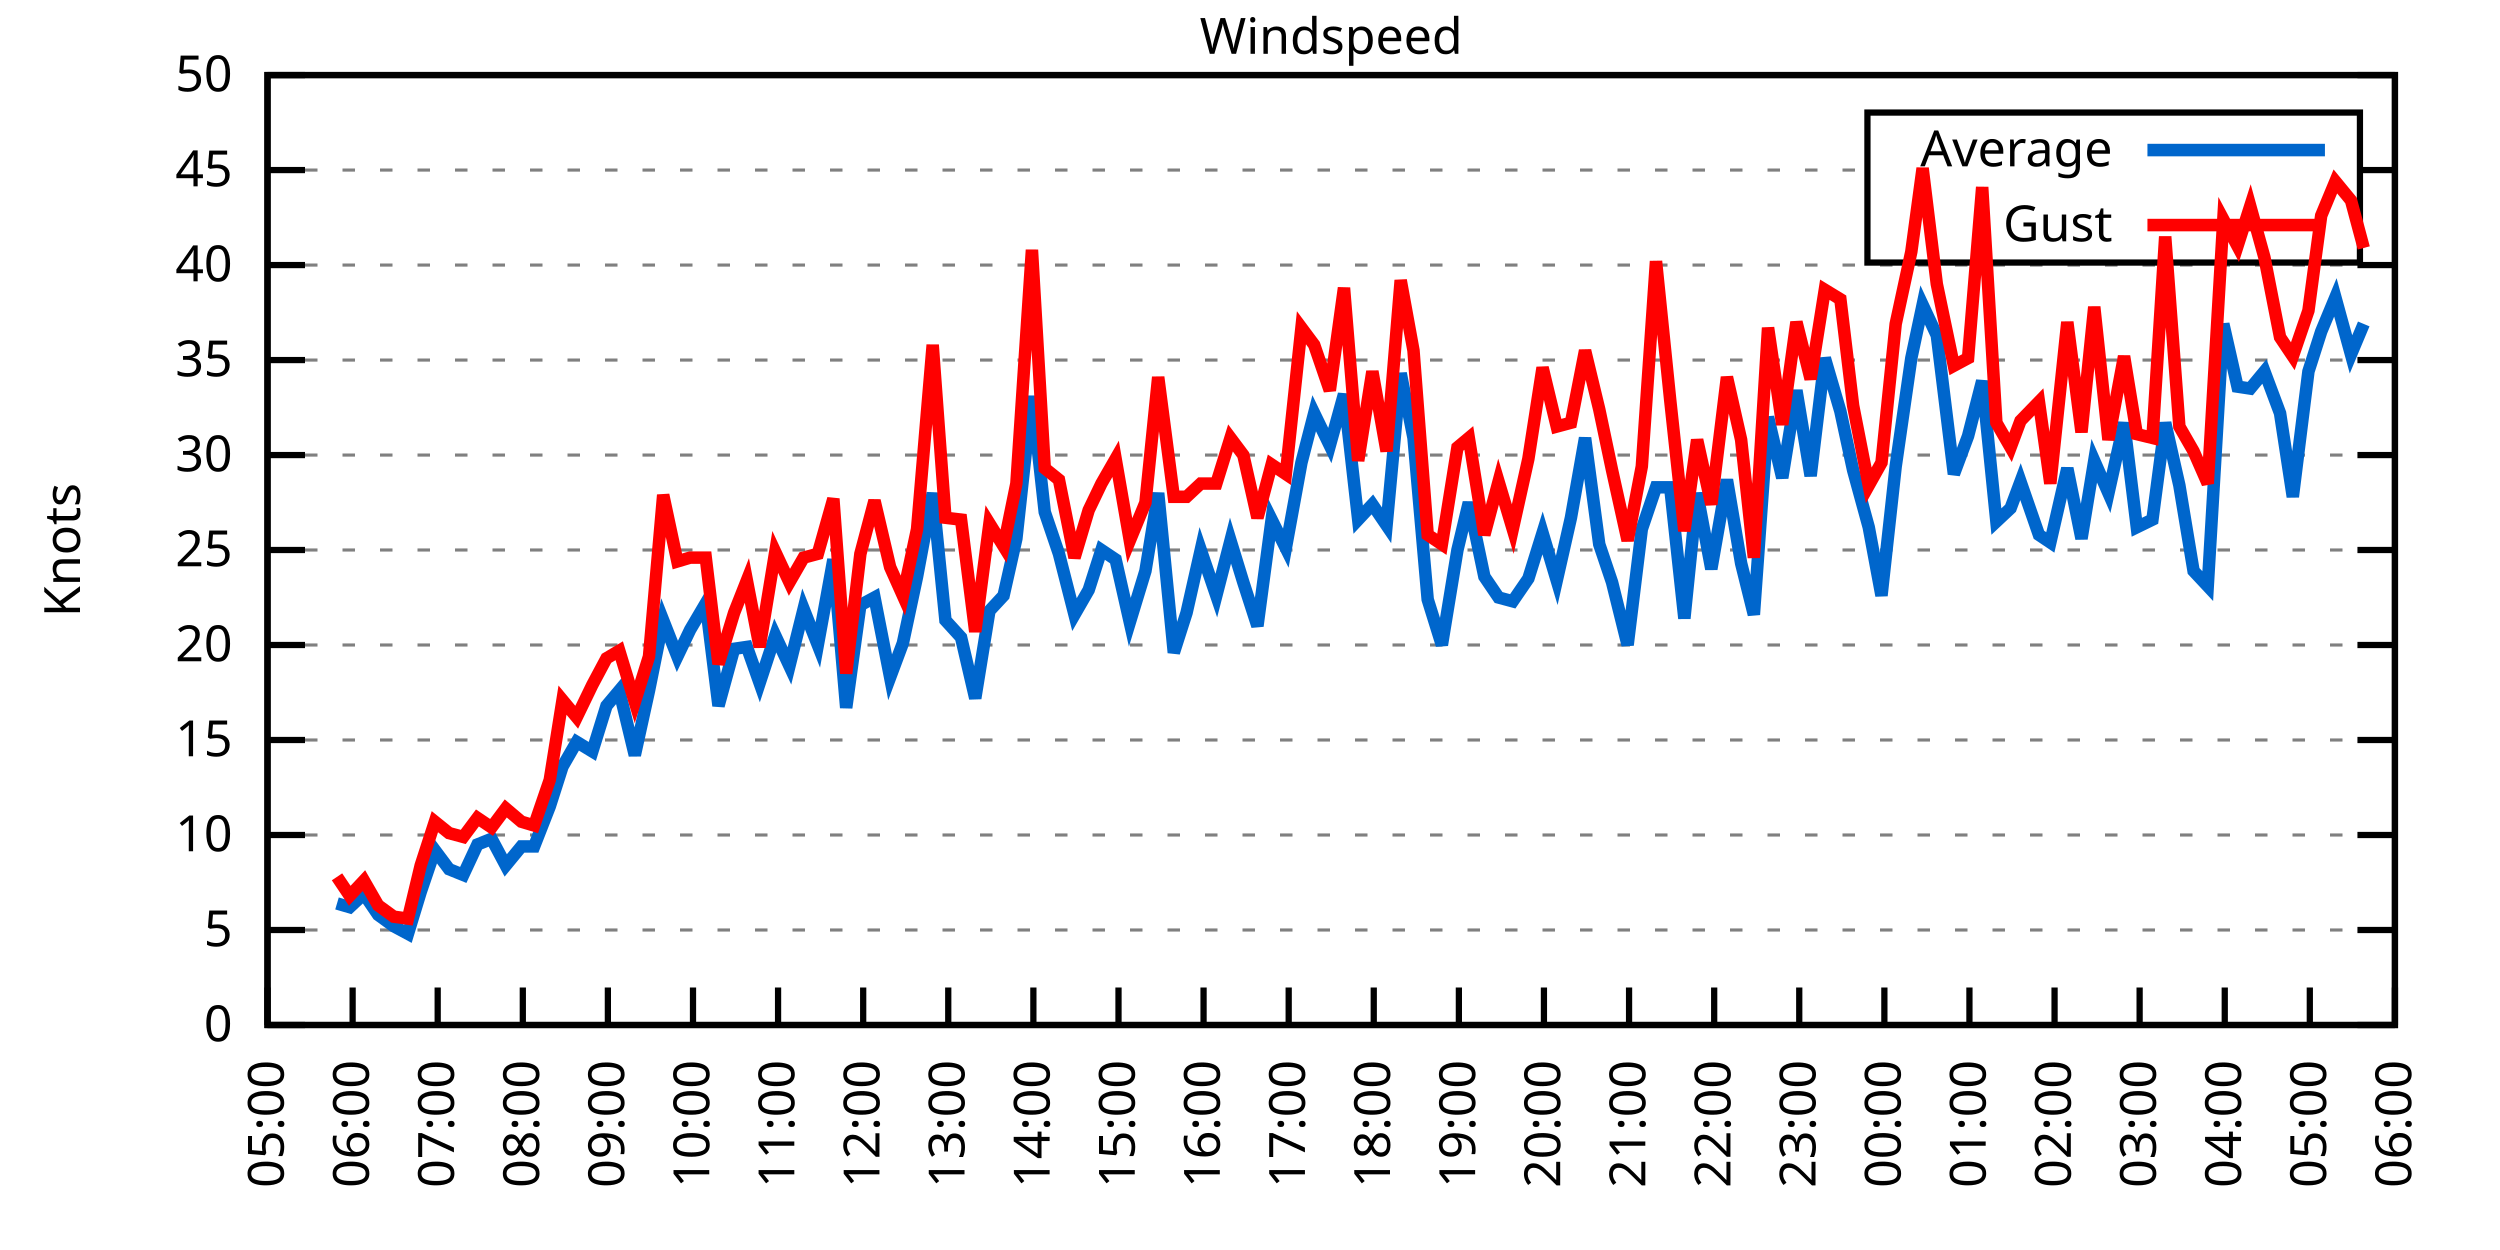
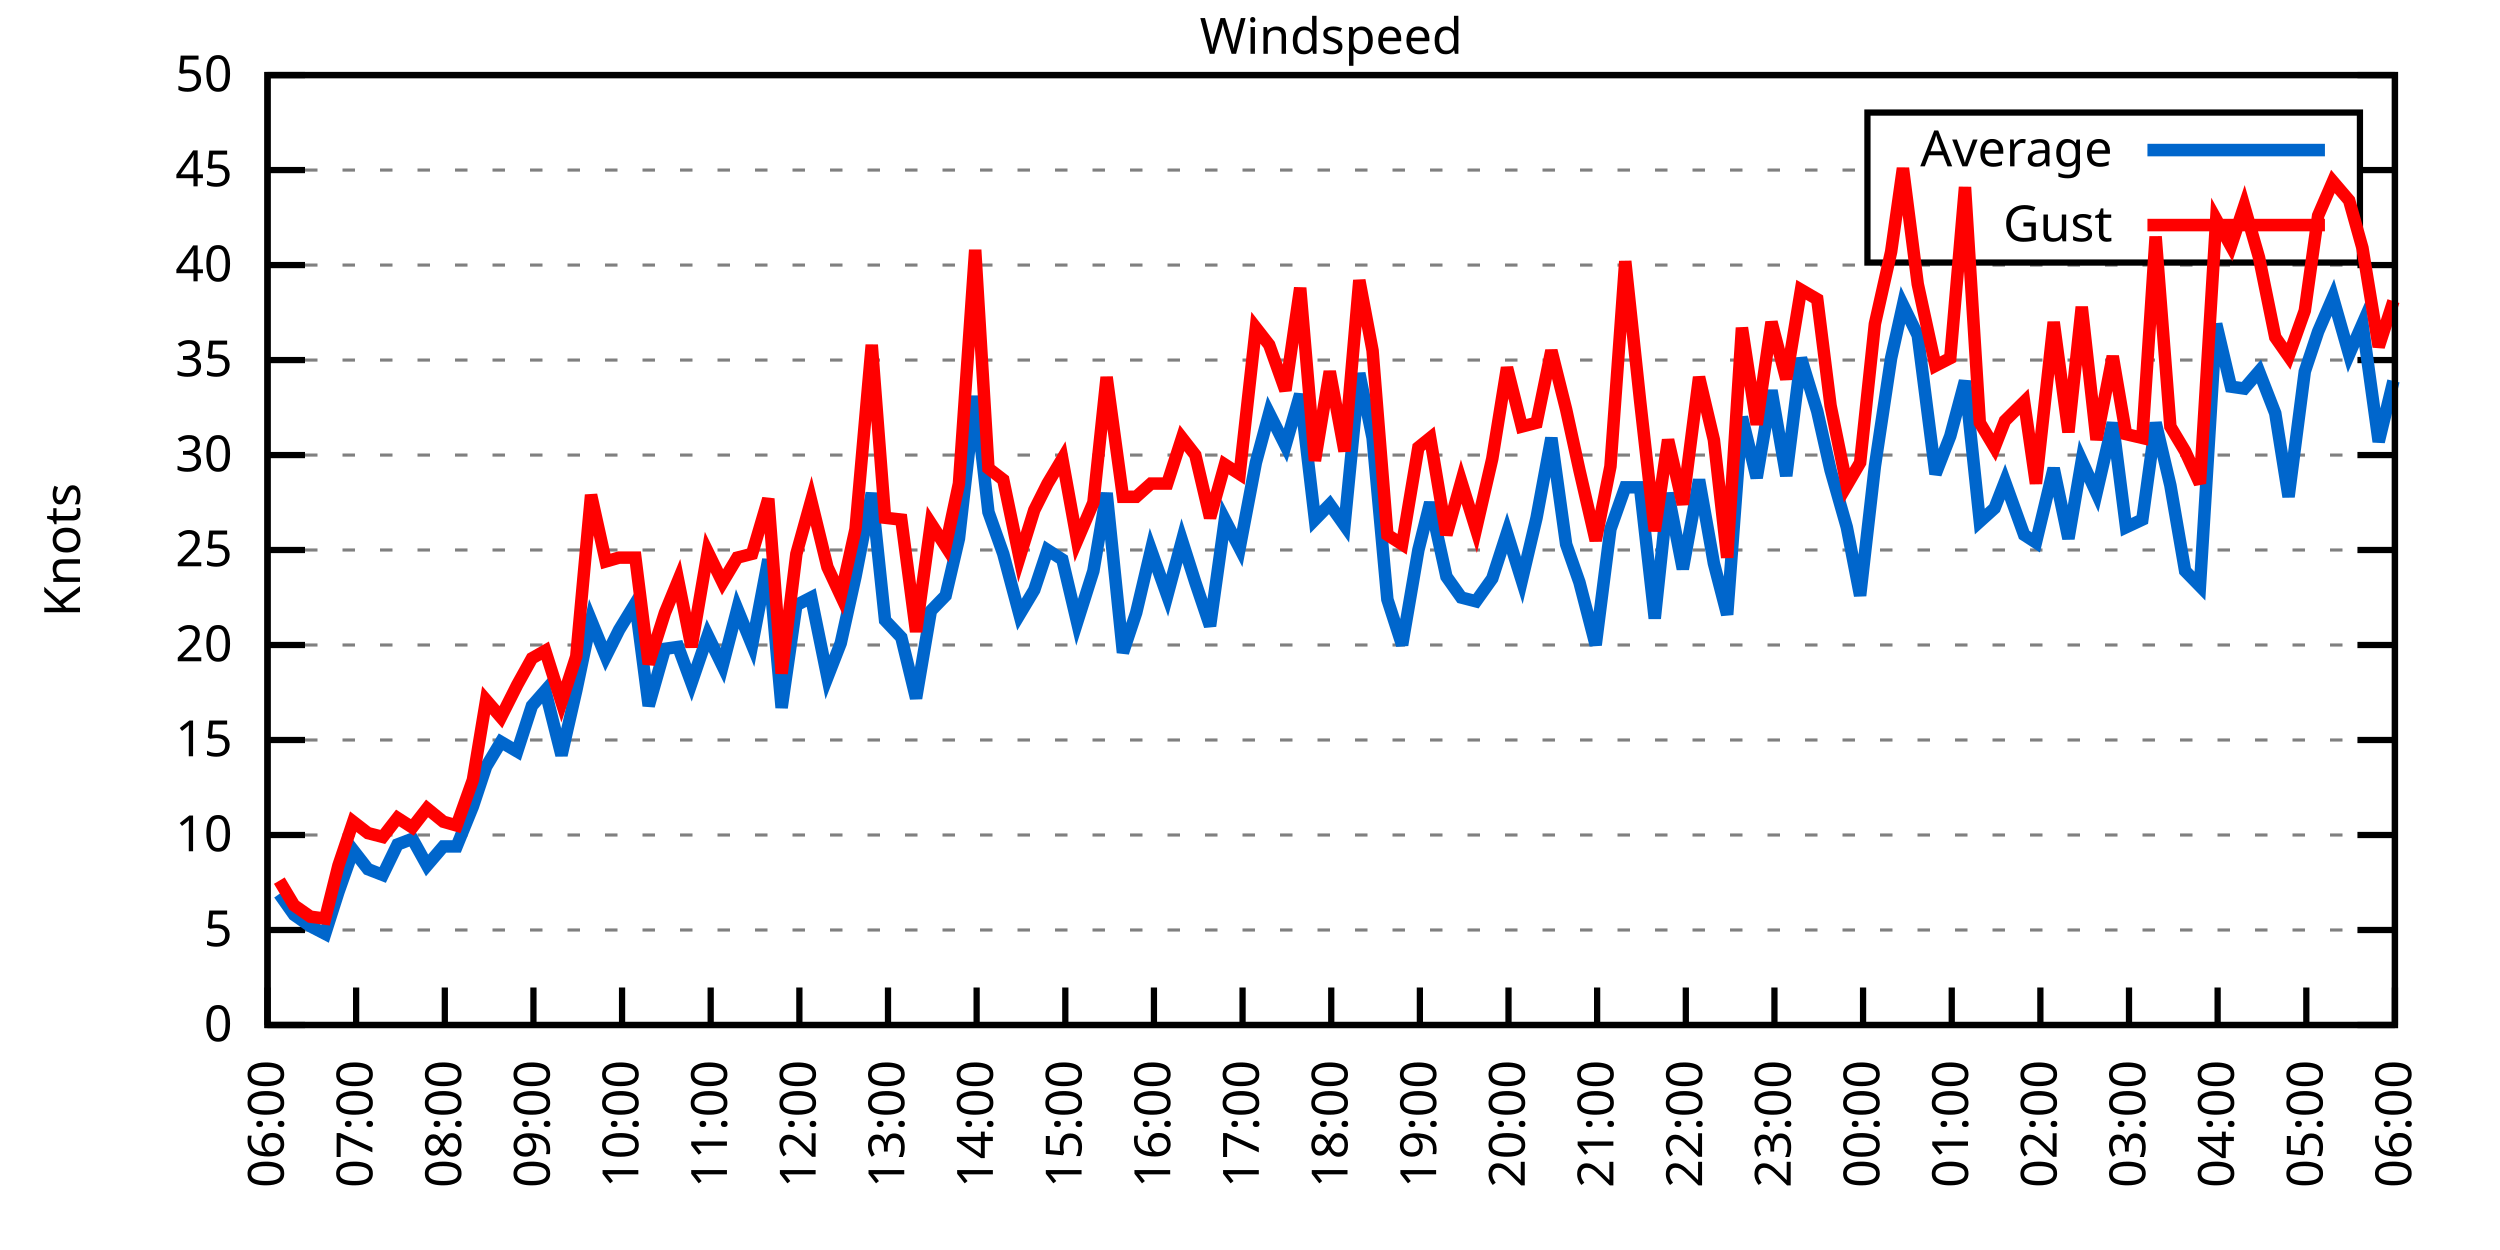
<svg xmlns="http://www.w3.org/2000/svg" xmlns:xlink="http://www.w3.org/1999/xlink" width="400" height="200" viewBox="0 0 400 200">
  <g id="gnuplot_canvas">
    <rect x="0" y="0" width="400" height="200" fill="none" />
    <defs>
      <circle id="gpDot" r="0.5" stroke-width="0.5" stroke="currentColor" />
      <path id="gpPt0" stroke-width="0.333" stroke="currentColor" d="M-1,0 h2 M0,-1 v2" />
      <path id="gpPt1" stroke-width="0.333" stroke="currentColor" d="M-1,-1 L1,1 M1,-1 L-1,1" />
      <path id="gpPt2" stroke-width="0.333" stroke="currentColor" d="M-1,0 L1,0 M0,-1 L0,1 M-1,-1 L1,1 M-1,1 L1,-1" />
      <rect id="gpPt3" stroke-width="0.333" stroke="currentColor" x="-1" y="-1" width="2" height="2" />
      <rect id="gpPt4" stroke-width="0.333" stroke="currentColor" fill="currentColor" x="-1" y="-1" width="2" height="2" />
      <circle id="gpPt5" stroke-width="0.333" stroke="currentColor" cx="0" cy="0" r="1" />
      <use xlink:href="#gpPt5" id="gpPt6" fill="currentColor" stroke="none" />
      <path id="gpPt7" stroke-width="0.333" stroke="currentColor" d="M0,-1.33 L-1.33,0.67 L1.33,0.67 z" />
      <use xlink:href="#gpPt7" id="gpPt8" fill="currentColor" stroke="none" />
      <use xlink:href="#gpPt7" id="gpPt9" stroke="currentColor" transform="rotate(180)" />
      <use xlink:href="#gpPt9" id="gpPt10" fill="currentColor" stroke="none" />
      <use xlink:href="#gpPt3" id="gpPt11" stroke="currentColor" transform="rotate(45)" />
      <use xlink:href="#gpPt11" id="gpPt12" fill="currentColor" stroke="none" />
      <path id="gpPt13" stroke-width="0.333" stroke="currentColor" d="M0,1.330 L1.265,0.411 L0.782,-1.067 L-0.782,-1.076 L-1.265,0.411 z" />
      <use xlink:href="#gpPt13" id="gpPt14" fill="currentColor" stroke="none" />
      <filter id="textbox" filterUnits="objectBoundingBox" x="0" y="0" height="1" width="1">
        <feFlood flood-color="white" flood-opacity="1" result="bgnd" />
        <feComposite in="SourceGraphic" in2="bgnd" operator="atop" />
      </filter>
      <filter id="greybox" filterUnits="objectBoundingBox" x="0" y="0" height="1" width="1">
        <feFlood flood-color="lightgrey" flood-opacity="1" result="grey" />
        <feComposite in="SourceGraphic" in2="grey" operator="atop" />
      </filter>
    </defs>
    <g fill="none" color="white" stroke="currentColor" stroke-width="1.00" stroke-linecap="butt" stroke-linejoin="miter">
</g>
    <g fill="none" color="black" stroke="currentColor" stroke-width="1.00" stroke-linecap="butt" stroke-linejoin="miter">
      <g stroke="none" shape-rendering="crispEdges">
        <polygon fill="rgb(255, 255, 255)" points="42.80,164.00 383.18,164.00 383.18,12.02 42.80,12.02 " />
      </g>
    </g>
    <g fill="none" color="black" stroke="currentColor" stroke-width="1.00" stroke-linecap="butt" stroke-linejoin="miter">
</g>
    <g fill="none" color="black" stroke="black" stroke-width="0.50" stroke-linecap="butt" stroke-linejoin="miter">
</g>
    <g fill="none" color="gray" stroke="currentColor" stroke-width="0.50" stroke-linecap="butt" stroke-linejoin="miter">
      <path stroke="gray" stroke-dasharray="2,4" class="gridline" d="M42.80,164.00 L383.19,164.00  " />
    </g>
    <g fill="none" color="gray" stroke="gray" stroke-width="1.00" stroke-linecap="butt" stroke-linejoin="miter">
</g>
    <g fill="none" color="black" stroke="currentColor" stroke-width="1.00" stroke-linecap="butt" stroke-linejoin="miter">
      <path stroke="black" d="M42.80,164.00 L48.80,164.00 M383.19,164.00 L377.19,164.00  " />
      <g transform="translate(37.20,166.60)" stroke="none" fill="black" font-family="Sans" font-size="8.00" text-anchor="end">
        <text>
          <tspan font-family="Sans"> 0</tspan>
        </text>
      </g>
    </g>
    <g fill="none" color="black" stroke="currentColor" stroke-width="1.00" stroke-linecap="butt" stroke-linejoin="miter">
</g>
    <g fill="none" color="black" stroke="black" stroke-width="0.50" stroke-linecap="butt" stroke-linejoin="miter">
</g>
    <g fill="none" color="gray" stroke="currentColor" stroke-width="0.50" stroke-linecap="butt" stroke-linejoin="miter">
      <path stroke="gray" stroke-dasharray="2,4" class="gridline" d="M42.80,148.80 L383.19,148.80  " />
    </g>
    <g fill="none" color="gray" stroke="gray" stroke-width="1.00" stroke-linecap="butt" stroke-linejoin="miter">
</g>
    <g fill="none" color="black" stroke="currentColor" stroke-width="1.00" stroke-linecap="butt" stroke-linejoin="miter">
      <path stroke="black" d="M42.80,148.80 L48.80,148.80 M383.19,148.80 L377.19,148.80  " />
      <g transform="translate(37.20,151.40)" stroke="none" fill="black" font-family="Sans" font-size="8.00" text-anchor="end">
        <text>
          <tspan font-family="Sans"> 5</tspan>
        </text>
      </g>
    </g>
    <g fill="none" color="black" stroke="currentColor" stroke-width="1.00" stroke-linecap="butt" stroke-linejoin="miter">
</g>
    <g fill="none" color="black" stroke="black" stroke-width="0.50" stroke-linecap="butt" stroke-linejoin="miter">
</g>
    <g fill="none" color="gray" stroke="currentColor" stroke-width="0.50" stroke-linecap="butt" stroke-linejoin="miter">
      <path stroke="gray" stroke-dasharray="2,4" class="gridline" d="M42.80,133.60 L383.19,133.60  " />
    </g>
    <g fill="none" color="gray" stroke="gray" stroke-width="1.00" stroke-linecap="butt" stroke-linejoin="miter">
</g>
    <g fill="none" color="black" stroke="currentColor" stroke-width="1.00" stroke-linecap="butt" stroke-linejoin="miter">
      <path stroke="black" d="M42.80,133.60 L48.80,133.60 M383.19,133.60 L377.19,133.60  " />
      <g transform="translate(37.20,136.20)" stroke="none" fill="black" font-family="Sans" font-size="8.00" text-anchor="end">
        <text>
          <tspan font-family="Sans"> 10</tspan>
        </text>
      </g>
    </g>
    <g fill="none" color="black" stroke="currentColor" stroke-width="1.00" stroke-linecap="butt" stroke-linejoin="miter">
</g>
    <g fill="none" color="black" stroke="black" stroke-width="0.50" stroke-linecap="butt" stroke-linejoin="miter">
</g>
    <g fill="none" color="gray" stroke="currentColor" stroke-width="0.50" stroke-linecap="butt" stroke-linejoin="miter">
      <path stroke="gray" stroke-dasharray="2,4" class="gridline" d="M42.80,118.40 L383.19,118.40  " />
    </g>
    <g fill="none" color="gray" stroke="gray" stroke-width="1.00" stroke-linecap="butt" stroke-linejoin="miter">
</g>
    <g fill="none" color="black" stroke="currentColor" stroke-width="1.00" stroke-linecap="butt" stroke-linejoin="miter">
      <path stroke="black" d="M42.80,118.40 L48.80,118.40 M383.19,118.40 L377.19,118.40  " />
      <g transform="translate(37.20,121.00)" stroke="none" fill="black" font-family="Sans" font-size="8.00" text-anchor="end">
        <text>
          <tspan font-family="Sans"> 15</tspan>
        </text>
      </g>
    </g>
    <g fill="none" color="black" stroke="currentColor" stroke-width="1.00" stroke-linecap="butt" stroke-linejoin="miter">
</g>
    <g fill="none" color="black" stroke="black" stroke-width="0.50" stroke-linecap="butt" stroke-linejoin="miter">
</g>
    <g fill="none" color="gray" stroke="currentColor" stroke-width="0.50" stroke-linecap="butt" stroke-linejoin="miter">
      <path stroke="gray" stroke-dasharray="2,4" class="gridline" d="M42.80,103.20 L383.19,103.20  " />
    </g>
    <g fill="none" color="gray" stroke="gray" stroke-width="1.00" stroke-linecap="butt" stroke-linejoin="miter">
</g>
    <g fill="none" color="black" stroke="currentColor" stroke-width="1.00" stroke-linecap="butt" stroke-linejoin="miter">
      <path stroke="black" d="M42.80,103.20 L48.80,103.20 M383.19,103.20 L377.19,103.20  " />
      <g transform="translate(37.20,105.80)" stroke="none" fill="black" font-family="Sans" font-size="8.00" text-anchor="end">
        <text>
          <tspan font-family="Sans"> 20</tspan>
        </text>
      </g>
    </g>
    <g fill="none" color="black" stroke="currentColor" stroke-width="1.00" stroke-linecap="butt" stroke-linejoin="miter">
</g>
    <g fill="none" color="black" stroke="black" stroke-width="0.50" stroke-linecap="butt" stroke-linejoin="miter">
</g>
    <g fill="none" color="gray" stroke="currentColor" stroke-width="0.50" stroke-linecap="butt" stroke-linejoin="miter">
      <path stroke="gray" stroke-dasharray="2,4" class="gridline" d="M42.80,88.00 L383.19,88.00  " />
    </g>
    <g fill="none" color="gray" stroke="gray" stroke-width="1.00" stroke-linecap="butt" stroke-linejoin="miter">
</g>
    <g fill="none" color="black" stroke="currentColor" stroke-width="1.00" stroke-linecap="butt" stroke-linejoin="miter">
      <path stroke="black" d="M42.80,88.00 L48.80,88.00 M383.19,88.00 L377.19,88.00  " />
      <g transform="translate(37.20,90.60)" stroke="none" fill="black" font-family="Sans" font-size="8.00" text-anchor="end">
        <text>
          <tspan font-family="Sans"> 25</tspan>
        </text>
      </g>
    </g>
    <g fill="none" color="black" stroke="currentColor" stroke-width="1.00" stroke-linecap="butt" stroke-linejoin="miter">
</g>
    <g fill="none" color="black" stroke="black" stroke-width="0.50" stroke-linecap="butt" stroke-linejoin="miter">
</g>
    <g fill="none" color="gray" stroke="currentColor" stroke-width="0.50" stroke-linecap="butt" stroke-linejoin="miter">
      <path stroke="gray" stroke-dasharray="2,4" class="gridline" d="M42.80,72.81 L383.19,72.81  " />
    </g>
    <g fill="none" color="gray" stroke="gray" stroke-width="1.00" stroke-linecap="butt" stroke-linejoin="miter">
</g>
    <g fill="none" color="black" stroke="currentColor" stroke-width="1.00" stroke-linecap="butt" stroke-linejoin="miter">
      <path stroke="black" d="M42.80,72.81 L48.80,72.81 M383.19,72.81 L377.19,72.81  " />
      <g transform="translate(37.20,75.41)" stroke="none" fill="black" font-family="Sans" font-size="8.00" text-anchor="end">
        <text>
          <tspan font-family="Sans"> 30</tspan>
        </text>
      </g>
    </g>
    <g fill="none" color="black" stroke="currentColor" stroke-width="1.00" stroke-linecap="butt" stroke-linejoin="miter">
</g>
    <g fill="none" color="black" stroke="black" stroke-width="0.50" stroke-linecap="butt" stroke-linejoin="miter">
</g>
    <g fill="none" color="gray" stroke="currentColor" stroke-width="0.50" stroke-linecap="butt" stroke-linejoin="miter">
      <path stroke="gray" stroke-dasharray="2,4" class="gridline" d="M42.80,57.61 L383.19,57.61  " />
    </g>
    <g fill="none" color="gray" stroke="gray" stroke-width="1.00" stroke-linecap="butt" stroke-linejoin="miter">
</g>
    <g fill="none" color="black" stroke="currentColor" stroke-width="1.00" stroke-linecap="butt" stroke-linejoin="miter">
      <path stroke="black" d="M42.80,57.61 L48.80,57.61 M383.19,57.61 L377.19,57.61  " />
      <g transform="translate(37.20,60.21)" stroke="none" fill="black" font-family="Sans" font-size="8.00" text-anchor="end">
        <text>
          <tspan font-family="Sans"> 35</tspan>
        </text>
      </g>
    </g>
    <g fill="none" color="black" stroke="currentColor" stroke-width="1.00" stroke-linecap="butt" stroke-linejoin="miter">
</g>
    <g fill="none" color="black" stroke="black" stroke-width="0.50" stroke-linecap="butt" stroke-linejoin="miter">
</g>
    <g fill="none" color="gray" stroke="currentColor" stroke-width="0.50" stroke-linecap="butt" stroke-linejoin="miter">
      <path stroke="gray" stroke-dasharray="2,4" class="gridline" d="M42.80,42.41 L383.19,42.41  " />
    </g>
    <g fill="none" color="gray" stroke="gray" stroke-width="1.00" stroke-linecap="butt" stroke-linejoin="miter">
</g>
    <g fill="none" color="black" stroke="currentColor" stroke-width="1.00" stroke-linecap="butt" stroke-linejoin="miter">
      <path stroke="black" d="M42.80,42.41 L48.80,42.41 M383.19,42.41 L377.19,42.41  " />
      <g transform="translate(37.20,45.01)" stroke="none" fill="black" font-family="Sans" font-size="8.00" text-anchor="end">
        <text>
          <tspan font-family="Sans"> 40</tspan>
        </text>
      </g>
    </g>
    <g fill="none" color="black" stroke="currentColor" stroke-width="1.00" stroke-linecap="butt" stroke-linejoin="miter">
</g>
    <g fill="none" color="black" stroke="black" stroke-width="0.50" stroke-linecap="butt" stroke-linejoin="miter">
</g>
    <g fill="none" color="gray" stroke="currentColor" stroke-width="0.50" stroke-linecap="butt" stroke-linejoin="miter">
      <path stroke="gray" stroke-dasharray="2,4" class="gridline" d="M42.80,27.21 L298.79,27.21 M377.59,27.21 L383.19,27.21  " />
    </g>
    <g fill="none" color="gray" stroke="gray" stroke-width="1.00" stroke-linecap="butt" stroke-linejoin="miter">
</g>
    <g fill="none" color="black" stroke="currentColor" stroke-width="1.00" stroke-linecap="butt" stroke-linejoin="miter">
      <path stroke="black" d="M42.80,27.21 L48.80,27.21 M383.19,27.21 L377.19,27.21  " />
      <g transform="translate(37.20,29.81)" stroke="none" fill="black" font-family="Sans" font-size="8.00" text-anchor="end">
        <text>
          <tspan font-family="Sans"> 45</tspan>
        </text>
      </g>
    </g>
    <g fill="none" color="black" stroke="currentColor" stroke-width="1.00" stroke-linecap="butt" stroke-linejoin="miter">
</g>
    <g fill="none" color="black" stroke="black" stroke-width="0.50" stroke-linecap="butt" stroke-linejoin="miter">
</g>
    <g fill="none" color="gray" stroke="currentColor" stroke-width="0.50" stroke-linecap="butt" stroke-linejoin="miter">
      <path stroke="gray" stroke-dasharray="2,4" class="gridline" d="M42.80,12.01 L383.19,12.01  " />
    </g>
    <g fill="none" color="gray" stroke="gray" stroke-width="1.00" stroke-linecap="butt" stroke-linejoin="miter">
</g>
    <g fill="none" color="black" stroke="currentColor" stroke-width="1.00" stroke-linecap="butt" stroke-linejoin="miter">
      <path stroke="black" d="M42.80,12.01 L48.80,12.01 M383.19,12.01 L377.19,12.01  " />
      <g transform="translate(37.20,14.61)" stroke="none" fill="black" font-family="Sans" font-size="8.00" text-anchor="end">
        <text>
          <tspan font-family="Sans"> 50</tspan>
        </text>
      </g>
    </g>
    <g fill="none" color="black" stroke="currentColor" stroke-width="1.00" stroke-linecap="butt" stroke-linejoin="miter">
      <path stroke="black" d="M42.80,164.00 L42.80,158.00  " />
      <g transform="translate(45.40,169.60) rotate(270.00)" stroke="none" fill="black" font-family="Sans" font-size="8.00" text-anchor="end">
        <text>
-           <tspan font-family="Sans">05:00</tspan>
-         </text>
-       </g>
-     </g>
-     <g fill="none" color="black" stroke="currentColor" stroke-width="1.00" stroke-linecap="butt" stroke-linejoin="miter">
-       <path stroke="black" d="M56.42,164.00 L56.42,158.00  " />
-       <g transform="translate(59.02,169.60) rotate(270.00)" stroke="none" fill="black" font-family="Sans" font-size="8.00" text-anchor="end">
-         <text>
          <tspan font-family="Sans">06:00</tspan>
        </text>
      </g>
    </g>
    <g fill="none" color="black" stroke="currentColor" stroke-width="1.00" stroke-linecap="butt" stroke-linejoin="miter">
-       <path stroke="black" d="M70.03,164.00 L70.03,158.00  " />
-       <g transform="translate(72.63,169.60) rotate(270.00)" stroke="none" fill="black" font-family="Sans" font-size="8.00" text-anchor="end">
+       <path stroke="black" d="M56.98,164.00 L56.98,158.00  " />
+       <g transform="translate(59.58,169.60) rotate(270.00)" stroke="none" fill="black" font-family="Sans" font-size="8.00" text-anchor="end">
        <text>
          <tspan font-family="Sans">07:00</tspan>
        </text>
      </g>
    </g>
    <g fill="none" color="black" stroke="currentColor" stroke-width="1.00" stroke-linecap="butt" stroke-linejoin="miter">
-       <path stroke="black" d="M83.65,164.00 L83.65,158.00  " />
-       <g transform="translate(86.25,169.60) rotate(270.00)" stroke="none" fill="black" font-family="Sans" font-size="8.00" text-anchor="end">
+       <path stroke="black" d="M71.17,164.00 L71.17,158.00  " />
+       <g transform="translate(73.77,169.60) rotate(270.00)" stroke="none" fill="black" font-family="Sans" font-size="8.00" text-anchor="end">
        <text>
          <tspan font-family="Sans">08:00</tspan>
        </text>
      </g>
    </g>
    <g fill="none" color="black" stroke="currentColor" stroke-width="1.00" stroke-linecap="butt" stroke-linejoin="miter">
-       <path stroke="black" d="M97.26,164.00 L97.26,158.00  " />
-       <g transform="translate(99.86,169.60) rotate(270.00)" stroke="none" fill="black" font-family="Sans" font-size="8.00" text-anchor="end">
+       <path stroke="black" d="M85.35,164.00 L85.35,158.00  " />
+       <g transform="translate(87.95,169.60) rotate(270.00)" stroke="none" fill="black" font-family="Sans" font-size="8.00" text-anchor="end">
        <text>
          <tspan font-family="Sans">09:00</tspan>
        </text>
      </g>
    </g>
    <g fill="none" color="black" stroke="currentColor" stroke-width="1.00" stroke-linecap="butt" stroke-linejoin="miter">
-       <path stroke="black" d="M110.88,164.00 L110.88,158.00  " />
-       <g transform="translate(113.48,169.60) rotate(270.00)" stroke="none" fill="black" font-family="Sans" font-size="8.00" text-anchor="end">
+       <path stroke="black" d="M99.53,164.00 L99.53,158.00  " />
+       <g transform="translate(102.13,169.60) rotate(270.00)" stroke="none" fill="black" font-family="Sans" font-size="8.00" text-anchor="end">
        <text>
          <tspan font-family="Sans">10:00</tspan>
        </text>
      </g>
    </g>
    <g fill="none" color="black" stroke="currentColor" stroke-width="1.00" stroke-linecap="butt" stroke-linejoin="miter">
-       <path stroke="black" d="M124.49,164.00 L124.49,158.00  " />
-       <g transform="translate(127.09,169.60) rotate(270.00)" stroke="none" fill="black" font-family="Sans" font-size="8.00" text-anchor="end">
+       <path stroke="black" d="M113.71,164.00 L113.71,158.00  " />
+       <g transform="translate(116.31,169.60) rotate(270.00)" stroke="none" fill="black" font-family="Sans" font-size="8.00" text-anchor="end">
        <text>
          <tspan font-family="Sans">11:00</tspan>
        </text>
      </g>
    </g>
    <g fill="none" color="black" stroke="currentColor" stroke-width="1.00" stroke-linecap="butt" stroke-linejoin="miter">
-       <path stroke="black" d="M138.11,164.00 L138.11,158.00  " />
-       <g transform="translate(140.71,169.60) rotate(270.00)" stroke="none" fill="black" font-family="Sans" font-size="8.00" text-anchor="end">
+       <path stroke="black" d="M127.90,164.00 L127.90,158.00  " />
+       <g transform="translate(130.50,169.60) rotate(270.00)" stroke="none" fill="black" font-family="Sans" font-size="8.00" text-anchor="end">
        <text>
          <tspan font-family="Sans">12:00</tspan>
        </text>
      </g>
    </g>
    <g fill="none" color="black" stroke="currentColor" stroke-width="1.00" stroke-linecap="butt" stroke-linejoin="miter">
-       <path stroke="black" d="M151.72,164.00 L151.72,158.00  " />
-       <g transform="translate(154.32,169.60) rotate(270.00)" stroke="none" fill="black" font-family="Sans" font-size="8.00" text-anchor="end">
+       <path stroke="black" d="M142.08,164.00 L142.08,158.00  " />
+       <g transform="translate(144.68,169.60) rotate(270.00)" stroke="none" fill="black" font-family="Sans" font-size="8.00" text-anchor="end">
        <text>
          <tspan font-family="Sans">13:00</tspan>
        </text>
      </g>
    </g>
    <g fill="none" color="black" stroke="currentColor" stroke-width="1.00" stroke-linecap="butt" stroke-linejoin="miter">
-       <path stroke="black" d="M165.34,164.00 L165.34,158.00  " />
-       <g transform="translate(167.94,169.60) rotate(270.00)" stroke="none" fill="black" font-family="Sans" font-size="8.00" text-anchor="end">
+       <path stroke="black" d="M156.26,164.00 L156.26,158.00  " />
+       <g transform="translate(158.86,169.60) rotate(270.00)" stroke="none" fill="black" font-family="Sans" font-size="8.00" text-anchor="end">
        <text>
          <tspan font-family="Sans">14:00</tspan>
        </text>
      </g>
    </g>
    <g fill="none" color="black" stroke="currentColor" stroke-width="1.00" stroke-linecap="butt" stroke-linejoin="miter">
-       <path stroke="black" d="M178.96,164.00 L178.96,158.00  " />
-       <g transform="translate(181.56,169.60) rotate(270.00)" stroke="none" fill="black" font-family="Sans" font-size="8.00" text-anchor="end">
+       <path stroke="black" d="M170.45,164.00 L170.45,158.00  " />
+       <g transform="translate(173.05,169.60) rotate(270.00)" stroke="none" fill="black" font-family="Sans" font-size="8.00" text-anchor="end">
        <text>
          <tspan font-family="Sans">15:00</tspan>
        </text>
      </g>
    </g>
    <g fill="none" color="black" stroke="currentColor" stroke-width="1.00" stroke-linecap="butt" stroke-linejoin="miter">
-       <path stroke="black" d="M192.57,164.00 L192.57,158.00  " />
-       <g transform="translate(195.17,169.60) rotate(270.00)" stroke="none" fill="black" font-family="Sans" font-size="8.00" text-anchor="end">
+       <path stroke="black" d="M184.63,164.00 L184.63,158.00  " />
+       <g transform="translate(187.23,169.60) rotate(270.00)" stroke="none" fill="black" font-family="Sans" font-size="8.00" text-anchor="end">
        <text>
          <tspan font-family="Sans">16:00</tspan>
        </text>
      </g>
    </g>
    <g fill="none" color="black" stroke="currentColor" stroke-width="1.00" stroke-linecap="butt" stroke-linejoin="miter">
-       <path stroke="black" d="M206.19,164.00 L206.19,158.00  " />
-       <g transform="translate(208.79,169.60) rotate(270.00)" stroke="none" fill="black" font-family="Sans" font-size="8.00" text-anchor="end">
+       <path stroke="black" d="M198.81,164.00 L198.81,158.00  " />
+       <g transform="translate(201.41,169.60) rotate(270.00)" stroke="none" fill="black" font-family="Sans" font-size="8.00" text-anchor="end">
        <text>
          <tspan font-family="Sans">17:00</tspan>
        </text>
      </g>
    </g>
    <g fill="none" color="black" stroke="currentColor" stroke-width="1.00" stroke-linecap="butt" stroke-linejoin="miter">
-       <path stroke="black" d="M219.80,164.00 L219.80,158.00  " />
-       <g transform="translate(222.40,169.60) rotate(270.00)" stroke="none" fill="black" font-family="Sans" font-size="8.00" text-anchor="end">
+       <path stroke="black" d="M213.00,164.00 L213.00,158.00  " />
+       <g transform="translate(215.60,169.60) rotate(270.00)" stroke="none" fill="black" font-family="Sans" font-size="8.00" text-anchor="end">
        <text>
          <tspan font-family="Sans">18:00</tspan>
        </text>
      </g>
    </g>
    <g fill="none" color="black" stroke="currentColor" stroke-width="1.00" stroke-linecap="butt" stroke-linejoin="miter">
-       <path stroke="black" d="M233.42,164.00 L233.42,158.00  " />
-       <g transform="translate(236.02,169.60) rotate(270.00)" stroke="none" fill="black" font-family="Sans" font-size="8.00" text-anchor="end">
+       <path stroke="black" d="M227.18,164.00 L227.18,158.00  " />
+       <g transform="translate(229.78,169.60) rotate(270.00)" stroke="none" fill="black" font-family="Sans" font-size="8.00" text-anchor="end">
        <text>
          <tspan font-family="Sans">19:00</tspan>
        </text>
      </g>
    </g>
    <g fill="none" color="black" stroke="currentColor" stroke-width="1.00" stroke-linecap="butt" stroke-linejoin="miter">
-       <path stroke="black" d="M247.03,164.00 L247.03,158.00  " />
-       <g transform="translate(249.63,169.60) rotate(270.00)" stroke="none" fill="black" font-family="Sans" font-size="8.00" text-anchor="end">
+       <path stroke="black" d="M241.36,164.00 L241.36,158.00  " />
+       <g transform="translate(243.96,169.60) rotate(270.00)" stroke="none" fill="black" font-family="Sans" font-size="8.00" text-anchor="end">
        <text>
          <tspan font-family="Sans">20:00</tspan>
        </text>
      </g>
    </g>
    <g fill="none" color="black" stroke="currentColor" stroke-width="1.00" stroke-linecap="butt" stroke-linejoin="miter">
-       <path stroke="black" d="M260.65,164.00 L260.65,158.00  " />
-       <g transform="translate(263.25,169.60) rotate(270.00)" stroke="none" fill="black" font-family="Sans" font-size="8.00" text-anchor="end">
+       <path stroke="black" d="M255.54,164.00 L255.54,158.00  " />
+       <g transform="translate(258.14,169.60) rotate(270.00)" stroke="none" fill="black" font-family="Sans" font-size="8.00" text-anchor="end">
        <text>
          <tspan font-family="Sans">21:00</tspan>
        </text>
      </g>
    </g>
    <g fill="none" color="black" stroke="currentColor" stroke-width="1.00" stroke-linecap="butt" stroke-linejoin="miter">
-       <path stroke="black" d="M274.27,164.00 L274.27,158.00  " />
-       <g transform="translate(276.87,169.60) rotate(270.00)" stroke="none" fill="black" font-family="Sans" font-size="8.00" text-anchor="end">
+       <path stroke="black" d="M269.73,164.00 L269.73,158.00  " />
+       <g transform="translate(272.33,169.60) rotate(270.00)" stroke="none" fill="black" font-family="Sans" font-size="8.00" text-anchor="end">
        <text>
          <tspan font-family="Sans">22:00</tspan>
        </text>
      </g>
    </g>
    <g fill="none" color="black" stroke="currentColor" stroke-width="1.00" stroke-linecap="butt" stroke-linejoin="miter">
-       <path stroke="black" d="M287.88,164.00 L287.88,158.00  " />
-       <g transform="translate(290.48,169.60) rotate(270.00)" stroke="none" fill="black" font-family="Sans" font-size="8.00" text-anchor="end">
+       <path stroke="black" d="M283.91,164.00 L283.91,158.00  " />
+       <g transform="translate(286.51,169.60) rotate(270.00)" stroke="none" fill="black" font-family="Sans" font-size="8.00" text-anchor="end">
        <text>
          <tspan font-family="Sans">23:00</tspan>
        </text>
      </g>
    </g>
    <g fill="none" color="black" stroke="currentColor" stroke-width="1.00" stroke-linecap="butt" stroke-linejoin="miter">
-       <path stroke="black" d="M301.50,164.00 L301.50,158.00  " />
-       <g transform="translate(304.10,169.60) rotate(270.00)" stroke="none" fill="black" font-family="Sans" font-size="8.00" text-anchor="end">
+       <path stroke="black" d="M298.09,164.00 L298.09,158.00  " />
+       <g transform="translate(300.69,169.60) rotate(270.00)" stroke="none" fill="black" font-family="Sans" font-size="8.00" text-anchor="end">
        <text>
          <tspan font-family="Sans">00:00</tspan>
        </text>
      </g>
    </g>
    <g fill="none" color="black" stroke="currentColor" stroke-width="1.00" stroke-linecap="butt" stroke-linejoin="miter">
-       <path stroke="black" d="M315.11,164.00 L315.11,158.00  " />
-       <g transform="translate(317.71,169.60) rotate(270.00)" stroke="none" fill="black" font-family="Sans" font-size="8.00" text-anchor="end">
+       <path stroke="black" d="M312.28,164.00 L312.28,158.00  " />
+       <g transform="translate(314.88,169.60) rotate(270.00)" stroke="none" fill="black" font-family="Sans" font-size="8.00" text-anchor="end">
        <text>
          <tspan font-family="Sans">01:00</tspan>
        </text>
      </g>
    </g>
    <g fill="none" color="black" stroke="currentColor" stroke-width="1.00" stroke-linecap="butt" stroke-linejoin="miter">
-       <path stroke="black" d="M328.73,164.00 L328.73,158.00  " />
-       <g transform="translate(331.33,169.60) rotate(270.00)" stroke="none" fill="black" font-family="Sans" font-size="8.00" text-anchor="end">
+       <path stroke="black" d="M326.46,164.00 L326.46,158.00  " />
+       <g transform="translate(329.06,169.60) rotate(270.00)" stroke="none" fill="black" font-family="Sans" font-size="8.00" text-anchor="end">
        <text>
          <tspan font-family="Sans">02:00</tspan>
        </text>
      </g>
    </g>
    <g fill="none" color="black" stroke="currentColor" stroke-width="1.00" stroke-linecap="butt" stroke-linejoin="miter">
-       <path stroke="black" d="M342.34,164.00 L342.34,158.00  " />
-       <g transform="translate(344.94,169.60) rotate(270.00)" stroke="none" fill="black" font-family="Sans" font-size="8.00" text-anchor="end">
+       <path stroke="black" d="M340.64,164.00 L340.64,158.00  " />
+       <g transform="translate(343.24,169.60) rotate(270.00)" stroke="none" fill="black" font-family="Sans" font-size="8.00" text-anchor="end">
        <text>
          <tspan font-family="Sans">03:00</tspan>
        </text>
      </g>
    </g>
    <g fill="none" color="black" stroke="currentColor" stroke-width="1.00" stroke-linecap="butt" stroke-linejoin="miter">
-       <path stroke="black" d="M355.96,164.00 L355.96,158.00  " />
-       <g transform="translate(358.56,169.60) rotate(270.00)" stroke="none" fill="black" font-family="Sans" font-size="8.00" text-anchor="end">
+       <path stroke="black" d="M354.82,164.00 L354.82,158.00  " />
+       <g transform="translate(357.42,169.60) rotate(270.00)" stroke="none" fill="black" font-family="Sans" font-size="8.00" text-anchor="end">
        <text>
          <tspan font-family="Sans">04:00</tspan>
        </text>
      </g>
    </g>
    <g fill="none" color="black" stroke="currentColor" stroke-width="1.00" stroke-linecap="butt" stroke-linejoin="miter">
-       <path stroke="black" d="M369.57,164.00 L369.57,158.00  " />
-       <g transform="translate(372.17,169.60) rotate(270.00)" stroke="none" fill="black" font-family="Sans" font-size="8.00" text-anchor="end">
+       <path stroke="black" d="M369.01,164.00 L369.01,158.00  " />
+       <g transform="translate(371.61,169.60) rotate(270.00)" stroke="none" fill="black" font-family="Sans" font-size="8.00" text-anchor="end">
        <text>
          <tspan font-family="Sans">05:00</tspan>
        </text>
      </g>
    </g>
    <g fill="none" color="black" stroke="currentColor" stroke-width="1.00" stroke-linecap="butt" stroke-linejoin="miter">
      <path stroke="black" d="M383.19,164.00 L383.19,158.00  " />
      <g transform="translate(385.79,169.60) rotate(270.00)" stroke="none" fill="black" font-family="Sans" font-size="8.00" text-anchor="end">
        <text>
          <tspan font-family="Sans">06:00</tspan>
        </text>
      </g>
    </g>
    <g fill="none" color="black" stroke="currentColor" stroke-width="1.00" stroke-linecap="butt" stroke-linejoin="miter">
</g>
    <g fill="none" color="black" stroke="currentColor" stroke-width="1.00" stroke-linecap="butt" stroke-linejoin="miter">
      <path stroke="black" d="M42.80,12.01 L42.80,164.00 L383.19,164.00 L383.19,12.01 L42.80,12.01 Z  " />
    </g>
    <g fill="none" color="black" stroke="currentColor" stroke-width="1.00" stroke-linecap="butt" stroke-linejoin="miter">
</g>
    <g fill="none" color="black" stroke="currentColor" stroke-width="1.00" stroke-linecap="butt" stroke-linejoin="miter">
      <path stroke="black" d="M298.79,42.01 L298.79,18.01 L377.59,18.01 L377.59,42.01 L298.79,42.01 Z  " />
    </g>
    <g id="Windspeed_plot_1">
      <g fill="none" color="white" stroke="black" stroke-width="2.00" stroke-linecap="butt" stroke-linejoin="miter">
</g>
      <g fill="none" color="black" stroke="currentColor" stroke-width="2.00" stroke-linecap="butt" stroke-linejoin="miter">
        <g transform="translate(337.99,26.61)" stroke="none" fill="black" font-family="Sans" font-size="8.00" text-anchor="end">
          <text>
            <tspan font-family="Sans">Average</tspan>
          </text>
        </g>
      </g>
      <g fill="none" color="black" stroke="currentColor" stroke-width="2.00" stroke-linecap="butt" stroke-linejoin="miter">
-         <path stroke="rgb(  0, 102, 204)" d="M343.59,24.01 L371.99,24.01 M53.92,144.55 L55.96,145.15 L58.23,143.03 L60.50,146.37 L63.00,148.19 L65.27,149.41   L67.31,142.72 L69.58,136.03 L71.85,139.07 L74.12,139.99 L76.39,135.12 L78.65,134.21 L80.92,138.47 L83.42,135.43   L85.46,135.43 L87.96,129.04 L90.00,122.66 L92.27,118.71 L94.77,120.23 L97.04,112.93 L99.08,110.50 L101.57,120.83   L103.84,110.50 L106.11,99.25 L108.38,105.03 L110.42,100.77 L112.92,96.52 L114.96,112.93 L117.46,103.81 L119.50,103.51   L121.54,109.28 L124.04,101.68 L126.31,106.55 L128.58,97.43 L130.85,103.20 L133.34,89.52 L135.39,113.24 L137.66,96.82   L139.92,95.60 L142.42,108.37 L144.46,102.90 L146.73,92.26 L149.23,78.89 L151.27,99.25 L153.77,101.99 L156.04,111.72   L158.31,97.73 L160.57,95.30 L162.62,86.18 L165.11,63.38 L167.16,81.93 L169.43,88.61 L171.92,98.34 L174.19,94.39   L176.23,88.00 L178.50,89.52 L180.77,99.56 L183.27,91.35 L185.31,78.89 L187.81,104.42 L189.85,98.04 L192.12,88.00   L194.61,95.30 L196.88,86.49 L198.93,93.17 L201.19,100.16 L203.46,83.14 L205.73,87.70 L208.23,74.02 L210.27,66.12   L212.77,71.29 L215.04,63.08 L217.31,83.14 L219.58,80.71 L221.85,84.05 L224.11,59.73 L226.16,70.07 L228.43,95.91   L230.70,103.20 L233.19,88.00 L235.01,80.41 L237.50,92.26 L239.77,95.60 L242.04,96.21 L244.54,92.56 L246.81,85.27   L249.08,92.87 L251.35,82.84 L253.61,70.07 L255.88,87.09 L257.93,93.17 L260.42,103.20 L262.69,84.66 L264.96,77.97   L267.23,77.97 L269.50,98.95 L271.54,78.89 L273.81,91.04 L276.31,76.76 L278.58,90.13 L280.62,98.34 L282.89,66.73   L285.16,76.45 L287.43,62.47 L289.70,76.15 L291.97,57.30 L294.46,65.81 L296.50,75.24 L299.00,84.36 L301.04,95.30   L303.31,74.63 L305.81,57.30 L307.62,48.79 L309.89,53.66 L312.62,75.85 L314.89,69.77 L317.15,60.95 L319.42,83.45   L321.69,81.32 L323.28,77.06 L326.23,85.57 L328.05,86.79 L330.77,74.93 L333.04,86.18 L335.08,73.72 L337.35,78.89   L339.85,67.64 L341.89,84.36 L344.39,83.14 L346.43,67.64 L348.70,77.67 L350.97,91.35 L353.24,93.78 L355.73,51.83   L358.00,61.86 L360.04,62.17 L362.31,59.43 L364.81,66.12 L366.85,79.49 L369.35,59.43 L371.39,53.05 L373.66,47.58   L376.16,56.70 L378.20,51.83  " />
+         <path stroke="rgb(  0, 102, 204)" d="M343.59,24.01 L371.99,24.01 M44.69,143.03 L47.05,146.37 L49.66,148.19 L52.02,149.41 L54.15,142.72 L56.51,136.03   L58.87,139.07 L61.24,139.99 L63.60,135.12 L65.97,134.21 L68.33,138.47 L70.93,135.43 L73.06,135.43 L75.66,129.04   L77.78,122.66 L80.15,118.71 L82.75,120.23 L85.11,112.93 L87.24,110.50 L89.84,120.83 L92.20,110.50 L94.57,99.25   L96.93,105.03 L99.06,100.77 L101.66,96.52 L103.79,112.93 L106.39,103.81 L108.51,103.51 L110.64,109.28 L113.24,101.68   L115.61,106.55 L117.97,97.43 L120.33,103.20 L122.93,89.52 L125.06,113.24 L127.42,96.82 L129.79,95.60 L132.39,108.37   L134.52,102.90 L136.88,92.26 L139.48,78.89 L141.61,99.25 L144.21,101.99 L146.57,111.72 L148.94,97.73 L151.30,95.30   L153.43,86.18 L156.03,63.38 L158.15,81.93 L160.52,88.61 L163.12,98.34 L165.48,94.39 L167.61,88.00 L169.97,89.52   L172.34,99.56 L174.94,91.35 L177.06,78.89 L179.67,104.42 L181.79,98.04 L184.16,88.00 L186.76,95.30 L189.12,86.49   L191.25,93.17 L193.61,100.16 L195.98,83.14 L198.34,87.70 L200.94,74.02 L203.07,66.12 L205.67,71.29 L208.03,63.08   L210.39,83.14 L212.76,80.71 L215.12,84.05 L217.49,59.73 L219.61,70.07 L221.98,95.91 L224.34,103.20 L226.94,88.00   L228.83,80.41 L231.43,92.26 L233.80,95.60 L236.16,96.21 L238.76,92.56 L241.12,85.27 L243.49,92.87 L245.85,82.84   L248.22,70.07 L250.58,87.09 L252.71,93.17 L255.31,103.20 L257.67,84.66 L260.04,77.97 L262.40,77.97 L264.76,98.95   L266.89,78.89 L269.25,91.04 L271.85,76.76 L274.22,90.13 L276.35,98.34 L278.71,66.73 L281.07,76.45 L283.44,62.47   L285.80,76.15 L288.16,57.30 L290.76,65.81 L292.89,75.24 L295.49,84.36 L297.62,95.30 L299.98,74.63 L302.58,57.30   L304.47,48.79 L306.84,53.66 L309.68,75.85 L312.04,69.77 L314.40,60.95 L316.77,83.45 L319.13,81.32 L320.79,77.06   L323.86,85.57 L325.75,86.79 L328.59,74.93 L330.95,86.18 L333.08,73.72 L335.44,78.89 L338.04,67.64 L340.17,84.36   L342.77,83.14 L344.90,67.64 L347.26,77.67 L349.62,91.35 L351.99,93.78 L354.59,51.83 L356.95,61.86 L359.08,62.17   L361.44,59.43 L364.04,66.12 L366.17,79.49 L368.77,59.43 L370.90,53.05 L373.26,47.58 L375.86,56.70 L377.99,51.83   L380.59,70.68 L382.95,60.95  " />
      </g>
    </g>
    <g id="Windspeed_plot_2">
      <g fill="none" color="black" stroke="currentColor" stroke-width="2.00" stroke-linecap="butt" stroke-linejoin="miter">
        <g transform="translate(337.99,38.61)" stroke="none" fill="black" font-family="Sans" font-size="8.00" text-anchor="end">
          <text>
            <tspan font-family="Sans">Gust</tspan>
          </text>
        </g>
      </g>
      <g fill="none" color="black" stroke="currentColor" stroke-width="2.00" stroke-linecap="butt" stroke-linejoin="miter">
-         <path stroke="rgb(255,   0,   0)" d="M343.59,36.01 L371.99,36.01 M53.92,140.29 L55.96,143.33 L58.23,140.90 L60.50,144.85 L63.00,146.67 L65.27,146.98   L67.31,138.47 L69.58,131.47 L71.85,133.30 L74.12,133.91 L76.39,130.87 L78.65,132.39 L80.92,129.35 L83.42,131.47   L85.46,132.08 L87.96,124.79 L90.00,112.02 L92.27,114.76 L94.77,109.59 L97.04,105.33 L99.08,104.12 L101.57,112.32   L103.84,105.03 L106.11,79.19 L108.38,89.83 L110.42,89.22 L112.92,89.22 L114.96,106.24 L117.46,98.04 L119.50,92.87   L121.54,103.51 L124.04,88.31 L126.31,93.17 L128.58,89.22 L130.85,88.61 L133.34,79.80 L135.39,107.76 L137.66,88.61   L139.92,80.10 L142.42,90.74 L144.46,95.30 L146.73,84.66 L149.23,55.18 L151.27,82.84 L153.77,83.14 L156.04,101.08   L158.31,83.75 L160.57,87.40 L162.62,77.37 L165.11,39.98 L167.16,74.93 L169.43,76.76 L171.92,89.22 L174.19,81.62   L176.23,77.37 L178.50,73.41 L180.77,86.49 L183.27,80.41 L185.31,60.34 L187.81,79.49 L189.85,79.49 L192.12,77.37   L194.61,77.37 L196.88,70.07 L198.93,72.81 L201.19,82.84 L203.46,74.33 L205.73,75.85 L208.23,52.44 L210.27,55.18   L212.77,62.47 L215.04,46.06 L217.31,73.72 L219.58,59.43 L221.85,72.20 L224.11,44.84 L226.16,56.09 L228.43,85.57   L230.70,87.09 L233.19,71.59 L235.01,70.07 L237.50,85.57 L239.77,77.06 L242.04,84.66 L244.54,73.41 L246.81,58.82   L249.08,68.25 L251.35,67.64 L253.61,56.09 L255.88,65.51 L257.93,75.24 L260.42,86.49 L262.69,74.63 L264.96,41.80   L267.23,63.99 L269.50,84.97 L271.54,70.37 L273.81,80.71 L276.31,60.34 L278.58,70.37 L280.62,89.22 L282.89,52.44   L285.16,67.94 L287.43,51.53 L289.70,60.65 L291.97,46.36 L294.46,47.88 L296.50,64.90 L299.00,77.67 L301.04,74.02   L303.31,51.83 L305.81,40.28 L307.62,26.91 L309.89,45.45 L312.62,58.52 L314.89,57.30 L317.15,29.94 L319.42,67.64   L321.69,71.59 L323.28,67.33 L326.23,64.29 L328.05,77.37 L330.77,51.53 L333.04,69.16 L335.08,49.10 L337.35,70.37   L339.85,57.00 L341.89,69.46 L344.39,70.07 L346.43,37.85 L348.70,68.25 L350.97,72.20 L353.24,77.37 L355.73,35.11   L358.00,39.37 L360.04,32.98 L362.31,41.19 L364.81,53.96 L366.85,57.00 L369.35,49.70 L371.39,34.50 L373.66,29.03   L376.16,32.07 L378.20,39.67  " />
+         <path stroke="rgb(255,   0,   0)" d="M343.59,36.01 L371.99,36.01 M44.69,140.90 L47.05,144.85 L49.66,146.67 L52.02,146.98 L54.15,138.47 L56.51,131.47   L58.87,133.30 L61.24,133.91 L63.60,130.87 L65.97,132.39 L68.33,129.35 L70.93,131.47 L73.06,132.08 L75.66,124.79   L77.78,112.02 L80.15,114.76 L82.75,109.59 L85.11,105.33 L87.24,104.12 L89.84,112.32 L92.20,105.03 L94.57,79.19   L96.93,89.83 L99.06,89.22 L101.66,89.22 L103.79,106.24 L106.39,98.04 L108.51,92.87 L110.64,103.51 L113.24,88.31   L115.61,93.17 L117.97,89.22 L120.33,88.61 L122.93,79.80 L125.06,107.76 L127.42,88.61 L129.79,80.10 L132.39,90.74   L134.52,95.30 L136.88,84.66 L139.48,55.18 L141.61,82.84 L144.21,83.14 L146.57,101.08 L148.94,83.75 L151.30,87.40   L153.43,77.37 L156.03,39.98 L158.15,74.93 L160.52,76.76 L163.12,89.22 L165.48,81.62 L167.61,77.37 L169.97,73.41   L172.34,86.49 L174.94,80.41 L177.06,60.34 L179.67,79.49 L181.79,79.49 L184.16,77.37 L186.76,77.37 L189.12,70.07   L191.25,72.81 L193.61,82.84 L195.98,74.33 L198.34,75.85 L200.94,52.44 L203.07,55.18 L205.67,62.47 L208.03,46.06   L210.39,73.72 L212.76,59.43 L215.12,72.20 L217.49,44.84 L219.61,56.09 L221.98,85.57 L224.34,87.09 L226.94,71.59   L228.83,70.07 L231.43,85.57 L233.80,77.06 L236.16,84.66 L238.76,73.41 L241.12,58.82 L243.49,68.25 L245.85,67.64   L248.22,56.09 L250.58,65.51 L252.71,75.24 L255.31,86.49 L257.67,74.63 L260.04,41.80 L262.40,63.99 L264.76,84.97   L266.89,70.37 L269.25,80.71 L271.85,60.34 L274.22,70.37 L276.35,89.22 L278.71,52.44 L281.07,67.94 L283.44,51.53   L285.80,60.65 L288.16,46.36 L290.76,47.88 L292.89,64.90 L295.49,77.67 L297.62,74.02 L299.98,51.83 L302.58,40.28   L304.47,26.91 L306.84,45.45 L309.68,58.52 L312.04,57.30 L314.40,29.94 L316.77,67.64 L319.13,71.59 L320.79,67.33   L323.86,64.29 L325.75,77.37 L328.59,51.53 L330.95,69.16 L333.08,49.10 L335.44,70.37 L338.04,57.00 L340.17,69.46   L342.77,70.07 L344.90,37.85 L347.26,68.25 L349.62,72.20 L351.99,77.37 L354.59,35.11 L356.95,39.37 L359.08,32.98   L361.44,41.19 L364.04,53.96 L366.17,57.00 L368.77,49.70 L370.90,34.50 L373.26,29.03 L375.86,32.07 L377.99,39.67   L380.59,55.48 L382.95,48.18  " />
      </g>
    </g>
    <g fill="none" color="black" stroke="currentColor" stroke-width="2.00" stroke-linecap="butt" stroke-linejoin="miter">
</g>
    <g fill="none" color="black" stroke="black" stroke-width="1.00" stroke-linecap="butt" stroke-linejoin="miter">
</g>
    <g fill="none" color="black" stroke="currentColor" stroke-width="1.00" stroke-linecap="butt" stroke-linejoin="miter">
      <path stroke="black" d="M42.80,12.01 L42.80,164.00 L383.19,164.00 L383.19,12.01 L42.80,12.01 Z  " />
      <g transform="translate(12.80,88.01) rotate(270.00)" stroke="none" fill="black" font-family="Sans" font-size="8.00" text-anchor="middle">
        <text>
          <tspan font-family="Sans">Knots</tspan>
        </text>
      </g>
    </g>
    <g fill="none" color="black" stroke="currentColor" stroke-width="1.00" stroke-linecap="butt" stroke-linejoin="miter">
</g>
    <g fill="none" color="black" stroke="currentColor" stroke-width="1.00" stroke-linecap="butt" stroke-linejoin="miter">
      <g transform="translate(212.99,8.61)" stroke="none" fill="black" font-family="Sans" font-size="8.00" text-anchor="middle">
        <text>
          <tspan font-family="Sans">Windspeed</tspan>
        </text>
      </g>
    </g>
    <g fill="none" color="black" stroke="currentColor" stroke-width="1.00" stroke-linecap="butt" stroke-linejoin="miter">
</g>
  </g>
</svg>
